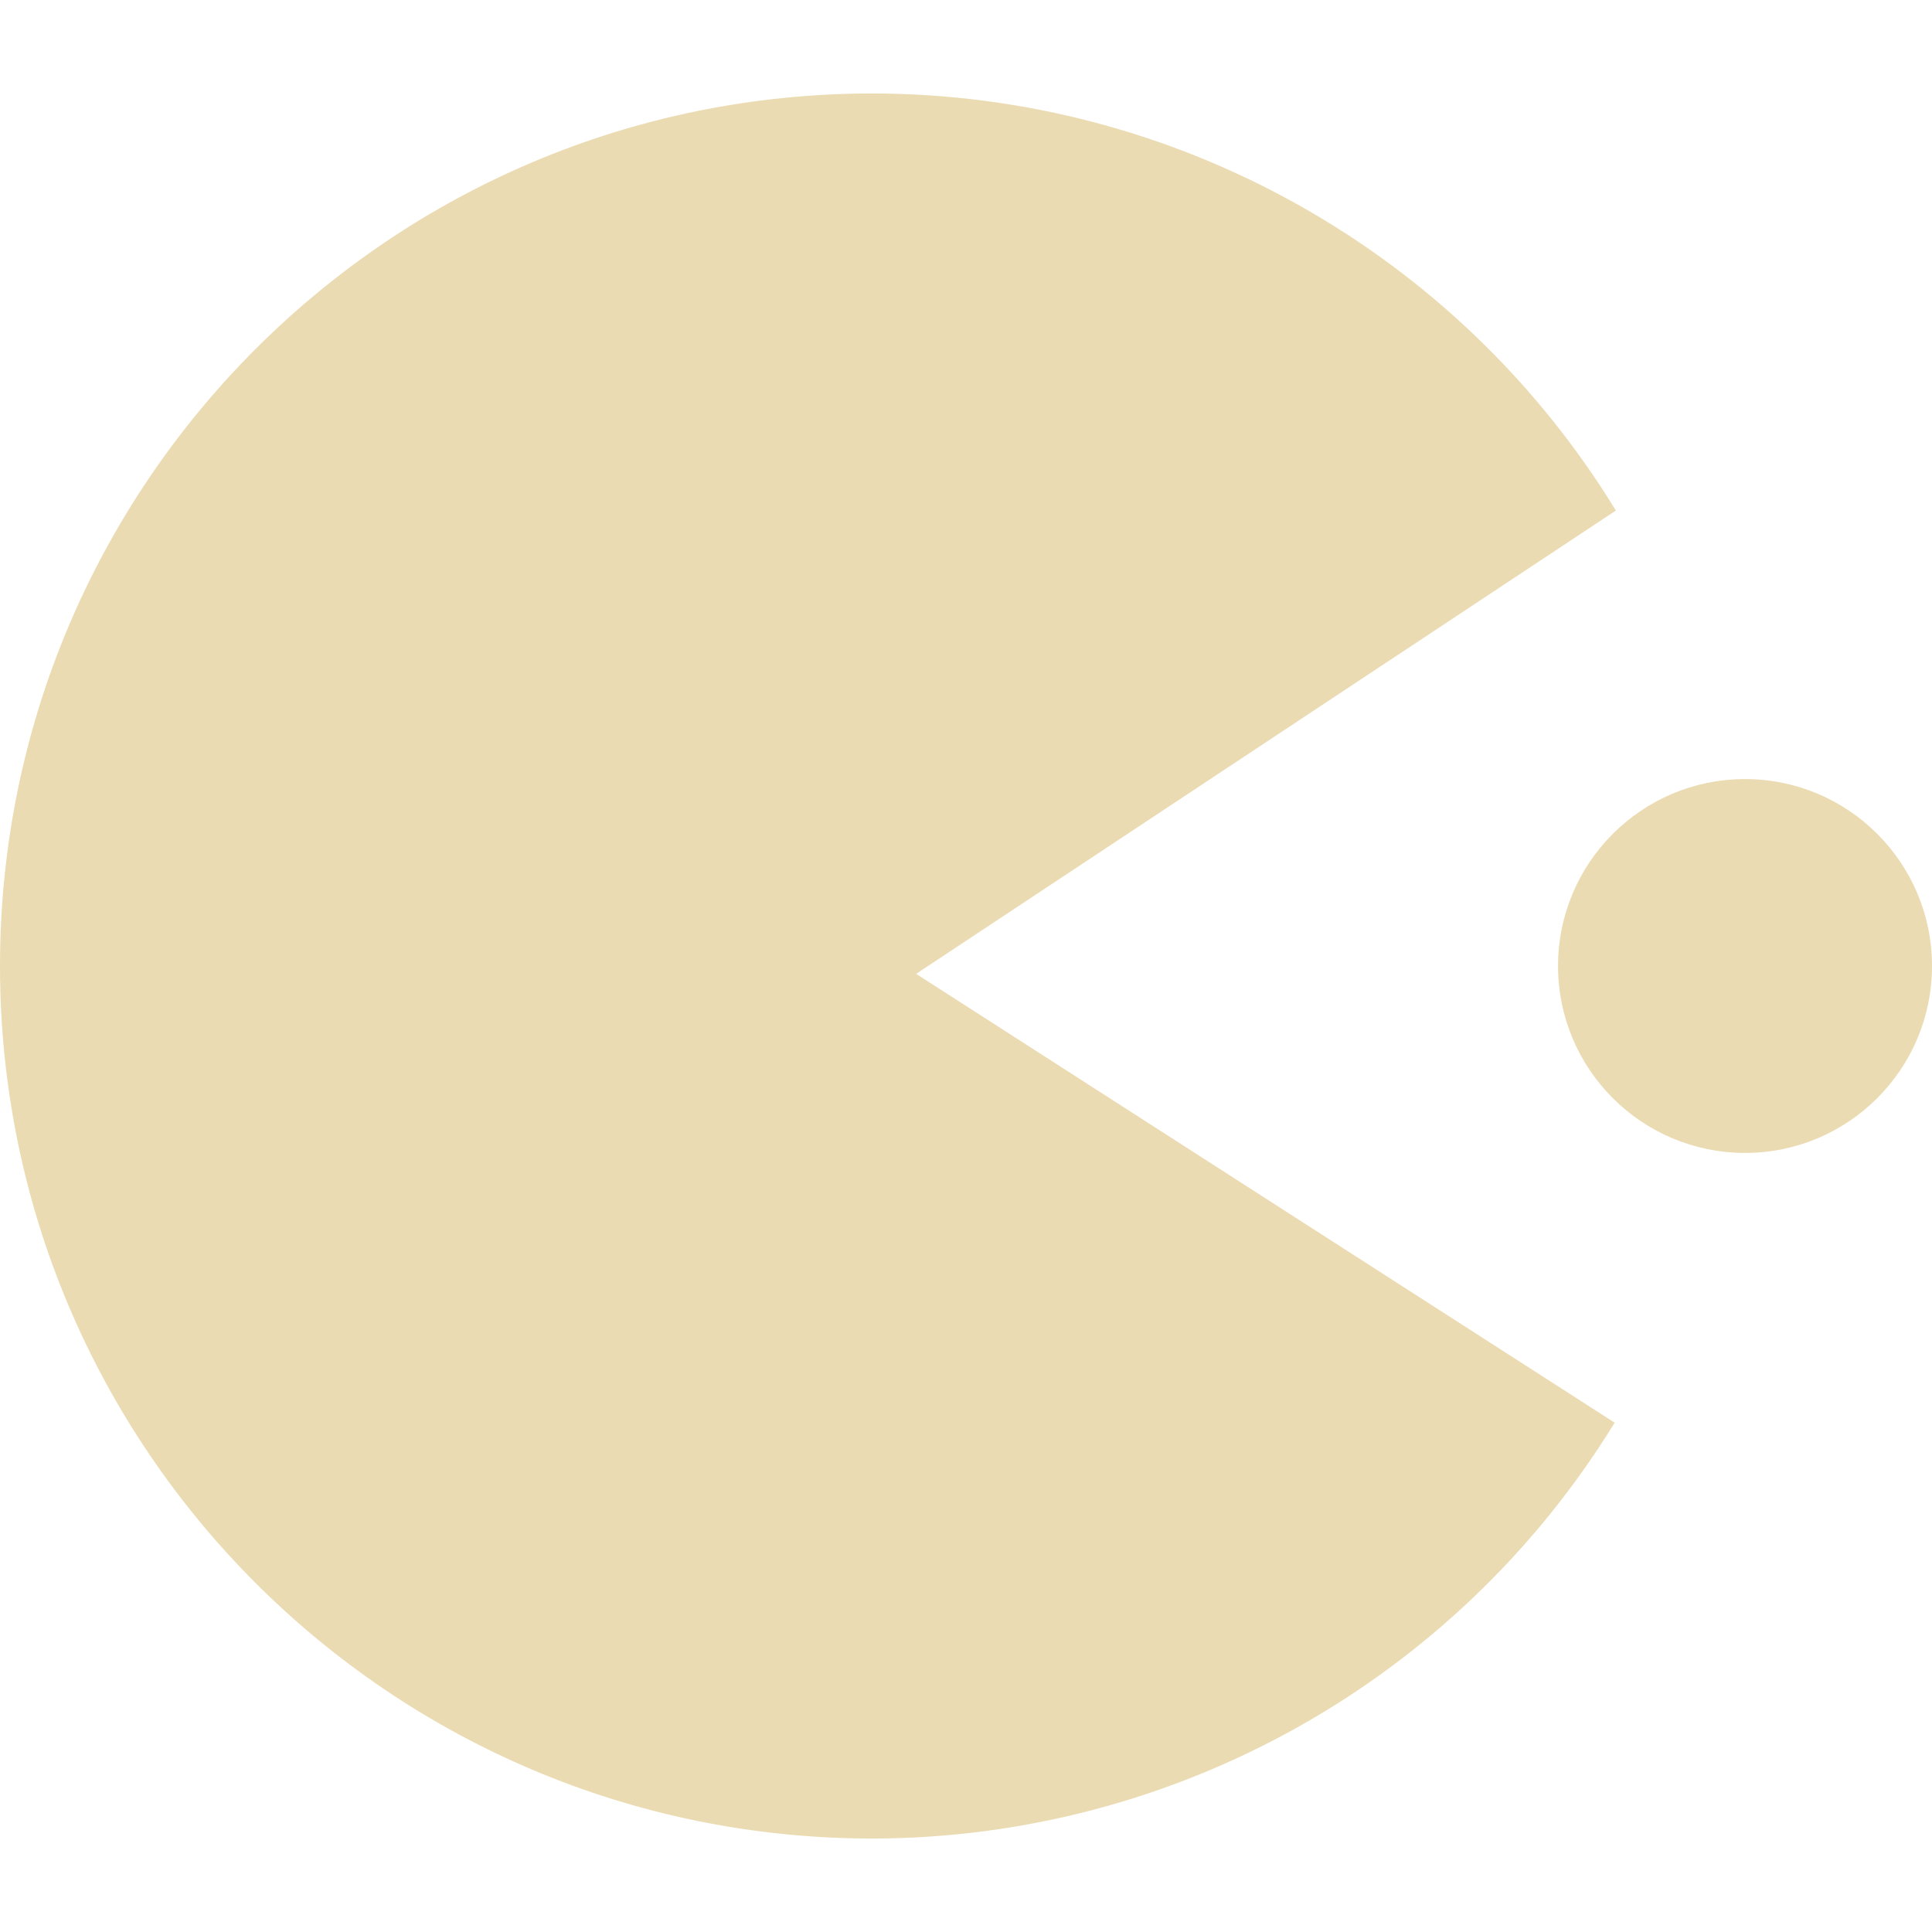
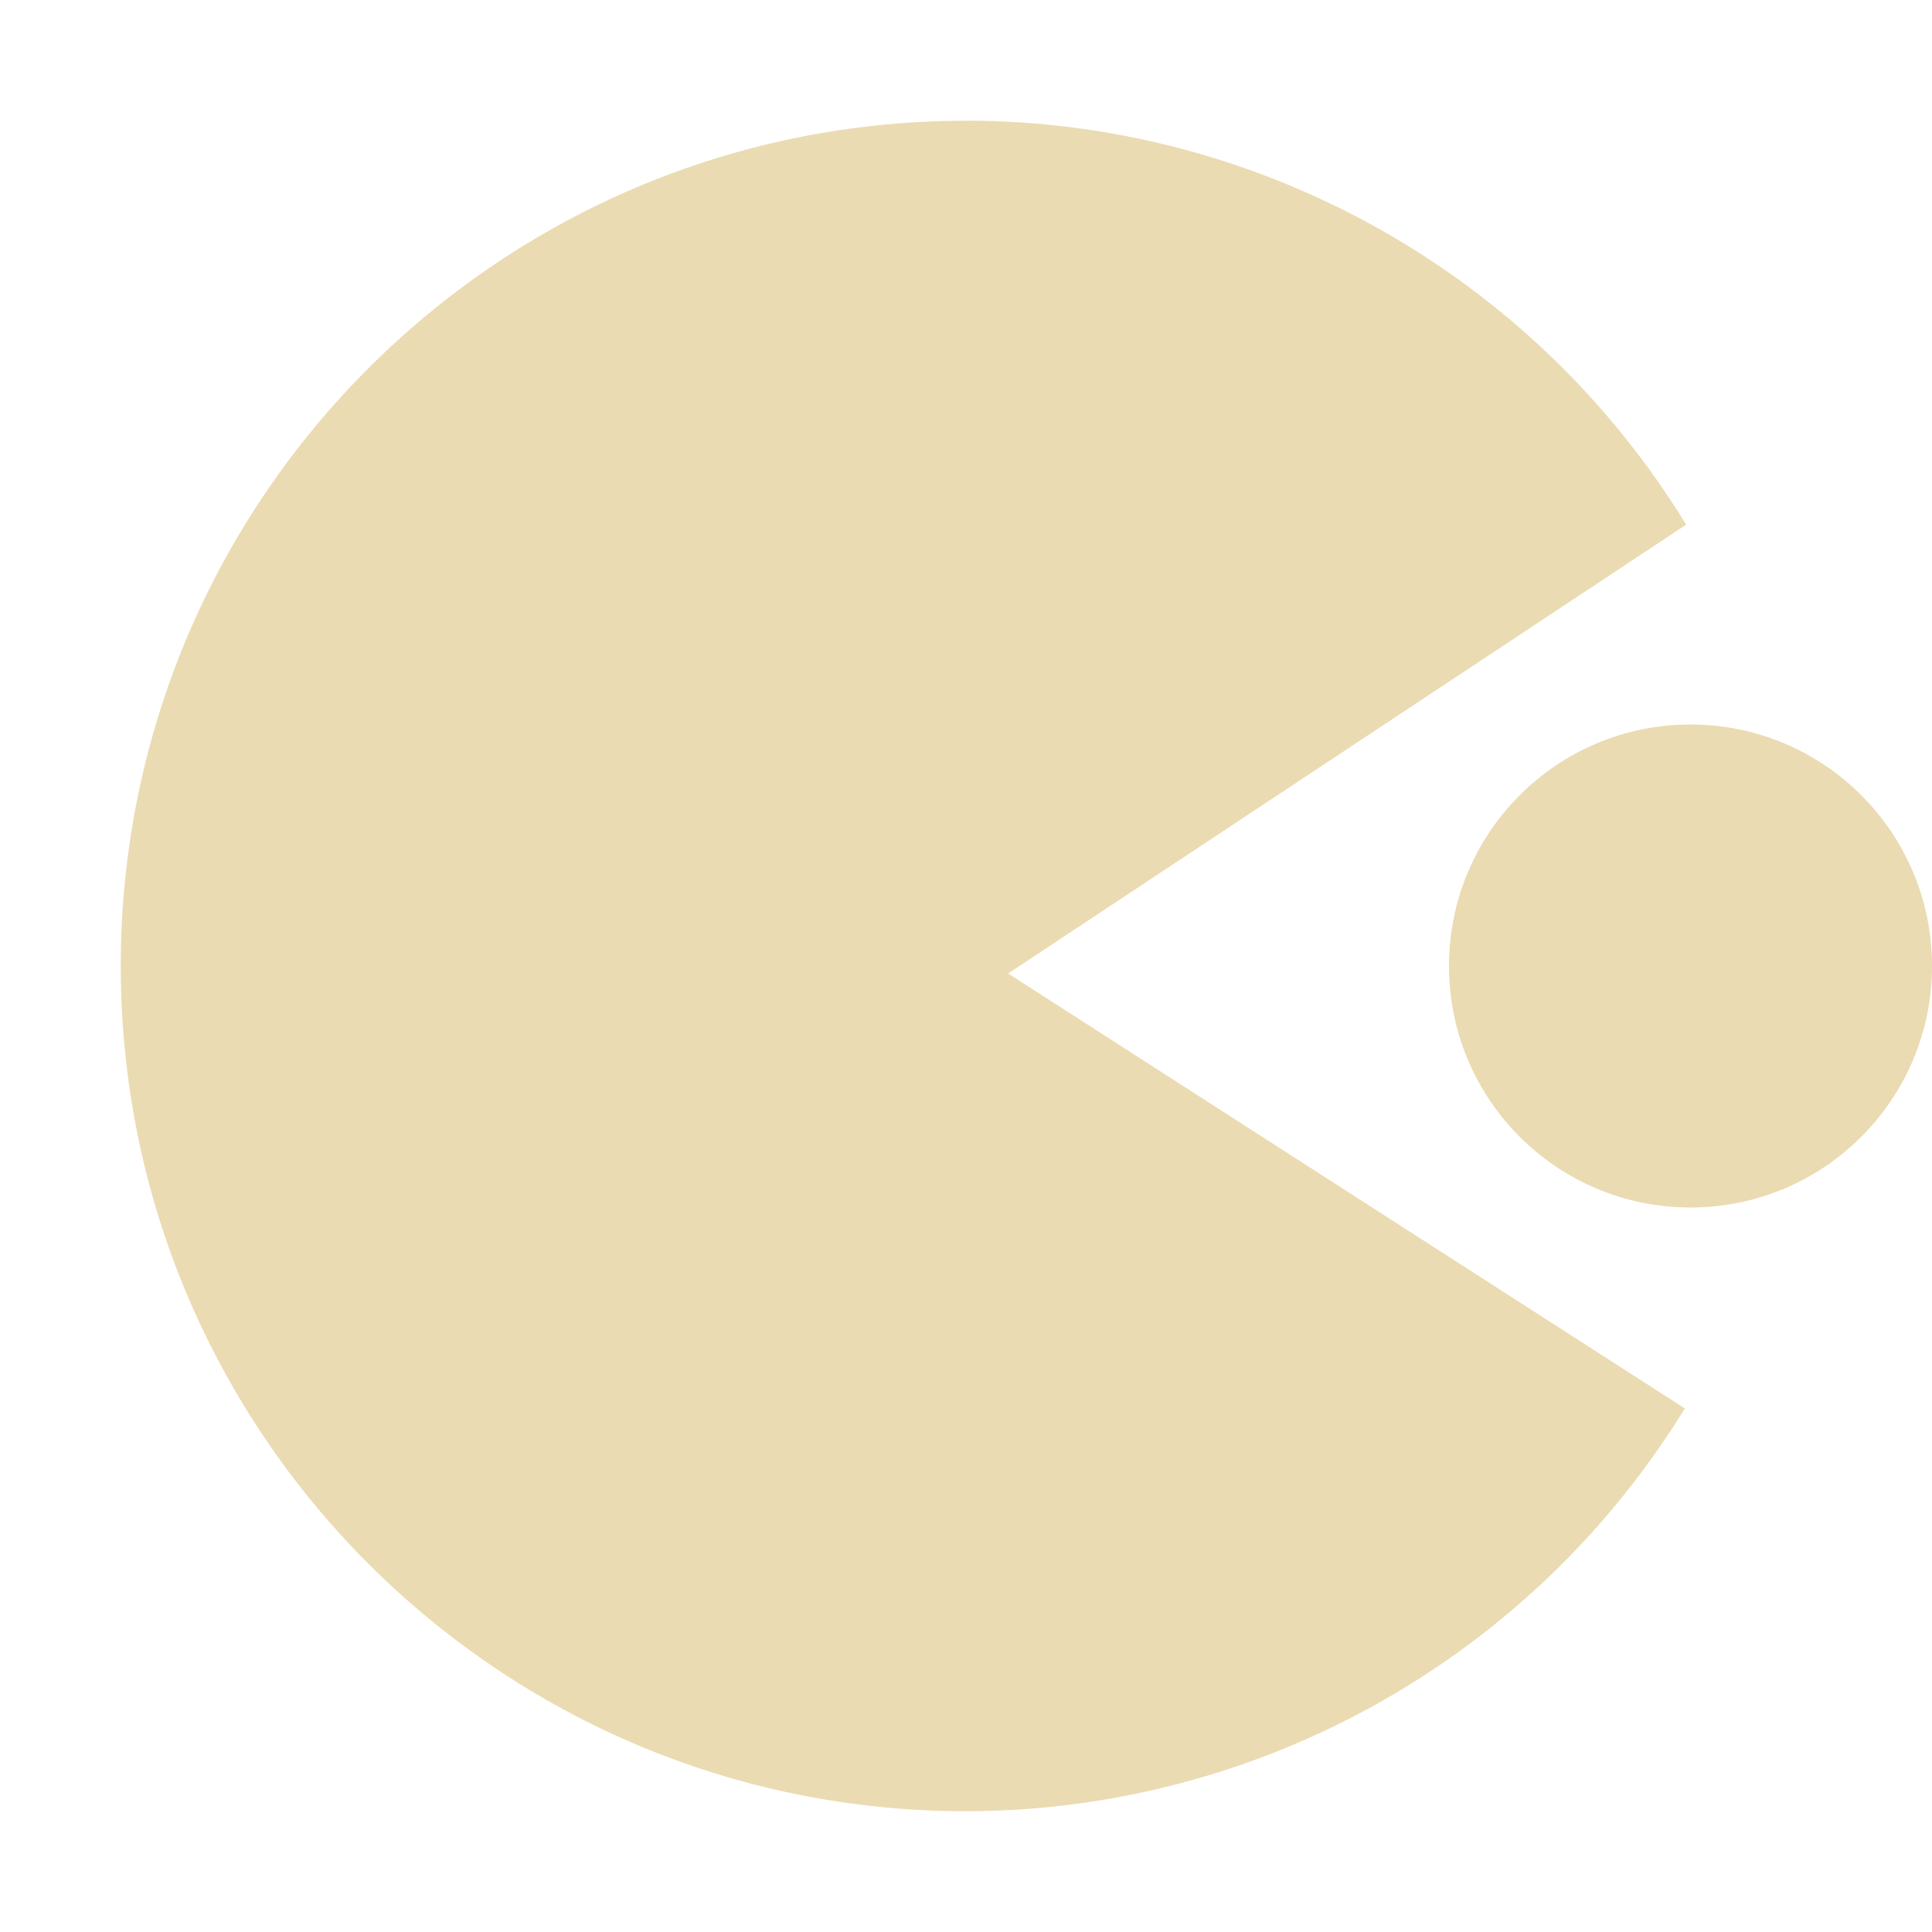
- <svg xmlns="http://www.w3.org/2000/svg" style="isolation:isolate" width="16" height="16" viewBox="0 0 16 16">
+ <svg xmlns="http://www.w3.org/2000/svg" width="16" height="16" version="1.1">
  <defs>
-     <style id="current-color-scheme" type="text/css">
-    .ColorScheme-Text { color:#ebdbb2; } .ColorScheme-Highlight { color:#458588; }
-   </style>
-     <linearGradient id="arrongin" x1="0%" x2="0%" y1="0%" y2="100%">
-       <stop offset="0%" style="stop-color:#d79921; stop-opacity:1" />
-       <stop offset="100%" style="stop-color:#b57614; stop-opacity:1" />
-     </linearGradient>
-     <linearGradient id="aurora" x1="0%" x2="0%" y1="0%" y2="100%">
-       <stop offset="0%" style="stop-color:#83a598; stop-opacity:1" />
-       <stop offset="100%" style="stop-color:#b16286; stop-opacity:1" />
-     </linearGradient>
-     <linearGradient id="fitdance" x1="0%" x2="0%" y1="0%" y2="100%">
-       <stop offset="0%" style="stop-color:#8ec07c; stop-opacity:1" />
-       <stop offset="100%" style="stop-color:#458588; stop-opacity:1" />
-     </linearGradient>
-     <linearGradient id="oomox" x1="0%" x2="0%" y1="0%" y2="100%">
-       <stop offset="0%" style="stop-color:#458588; stop-opacity:1" />
-       <stop offset="100%" style="stop-color:#928374; stop-opacity:1" />
-     </linearGradient>
-     <linearGradient id="rainblue" x1="0%" x2="0%" y1="0%" y2="100%">
-       <stop offset="0%" style="stop-color:#b8bb26; stop-opacity:1" />
-       <stop offset="100%" style="stop-color:#076678; stop-opacity:1" />
-     </linearGradient>
-     <linearGradient id="sunrise" x1="0%" x2="0%" y1="0%" y2="100%">
-       <stop offset="0%" style="stop-color: #fe8019; stop-opacity:1" />
-       <stop offset="100%" style="stop-color: #fabd2f; stop-opacity:1" />
-     </linearGradient>
-     <linearGradient id="telinkrin" x1="0%" x2="0%" y1="0%" y2="100%">
-       <stop offset="0%" style="stop-color: #83a598; stop-opacity:1" />
-       <stop offset="100%" style="stop-color: #83a598; stop-opacity:1" />
-     </linearGradient>
-     <linearGradient id="60spsycho" x1="0%" x2="0%" y1="0%" y2="100%">
-       <stop offset="0%" style="stop-color: #fb4934; stop-opacity:1" />
-       <stop offset="25%" style="stop-color: #fabd2f; stop-opacity:1" />
-       <stop offset="50%" style="stop-color: #fe8019; stop-opacity:1" />
-       <stop offset="100%" style="stop-color: #689d6a; stop-opacity:1" />
-     </linearGradient>
-     <linearGradient id="90ssummer" x1="0%" x2="0%" y1="0%" y2="100%">
-       <stop offset="0%" style="stop-color: #b16286; stop-opacity:1" />
-       <stop offset="20%" style="stop-color: #8ec07c; stop-opacity:1" />
-       <stop offset="50%" style="stop-color: #fabd2f; stop-opacity:1" />
-       <stop offset="100%" style="stop-color: #458588; stop-opacity:1" />
-     </linearGradient>
-     <linearGradient id="cyberneon" x1="0%" x2="0%" y1="0%" y2="100%">
-       <stop offset="0" style="stop-color:#83a598; stop-opacity:1" />
-       <stop offset="1" style="stop-color:#b16286; stop-opacity:1" />
-     </linearGradient>
-     <clipPath id="_clipPath_HWTNMuHl0YJgFJTW4bKIMQxKCCSpcjHg">
-       <rect width="16" height="16" />
-     </clipPath>
+     <style type="text/css" id="current-color-scheme">.ColorScheme-Text { color:#ebdbb2; } .ColorScheme-Highlight { color:#458588; }</style>
  </defs>
-   <g clip-path="url(#_clipPath_HWTNMuHl0YJgFJTW4bKIMQxKCCSpcjHg)">
-     <rect style="fill:currentColor" class="ColorScheme-Text" fill-opacity="0" width="16" height="16" />
-     <path style="fill:currentColor" class="ColorScheme-Text" fill-rule="evenodd" d="M 7.226 0.774 C 3.235 0.774 0 4.009 0 8 C 0 11.991 3.235 15.226 7.226 15.226 C 9.733 15.222 12.059 13.919 13.372 11.782 L 7.587 8.065 L 13.382 4.228 C 12.07 2.084 9.739 0.777 7.226 0.774 Z M 12.903 8 C 12.903 7.145 13.597 6.452 14.452 6.452 C 15.306 6.452 16 7.145 16 8 C 16 8.855 15.306 9.548 14.452 9.548 C 13.597 9.548 12.903 8.855 12.903 8 Z" />
-   </g>
+   <path class="ColorScheme-Text" d="m8 1c-3.866 0-7 3.134-7 7 0 3.866 3.134 7 7 7 2.429-0.004 4.681-1.266 5.953-3.336l-5.604-3.602 5.615-3.717c-1.271-2.077-3.529-3.343-5.963-3.346zm6 5c-1.105 0-2 0.895-2 2s0.895 2 2 2 2-0.895 2-2-0.895-2-2-2z" fill="currentColor" />
</svg>
